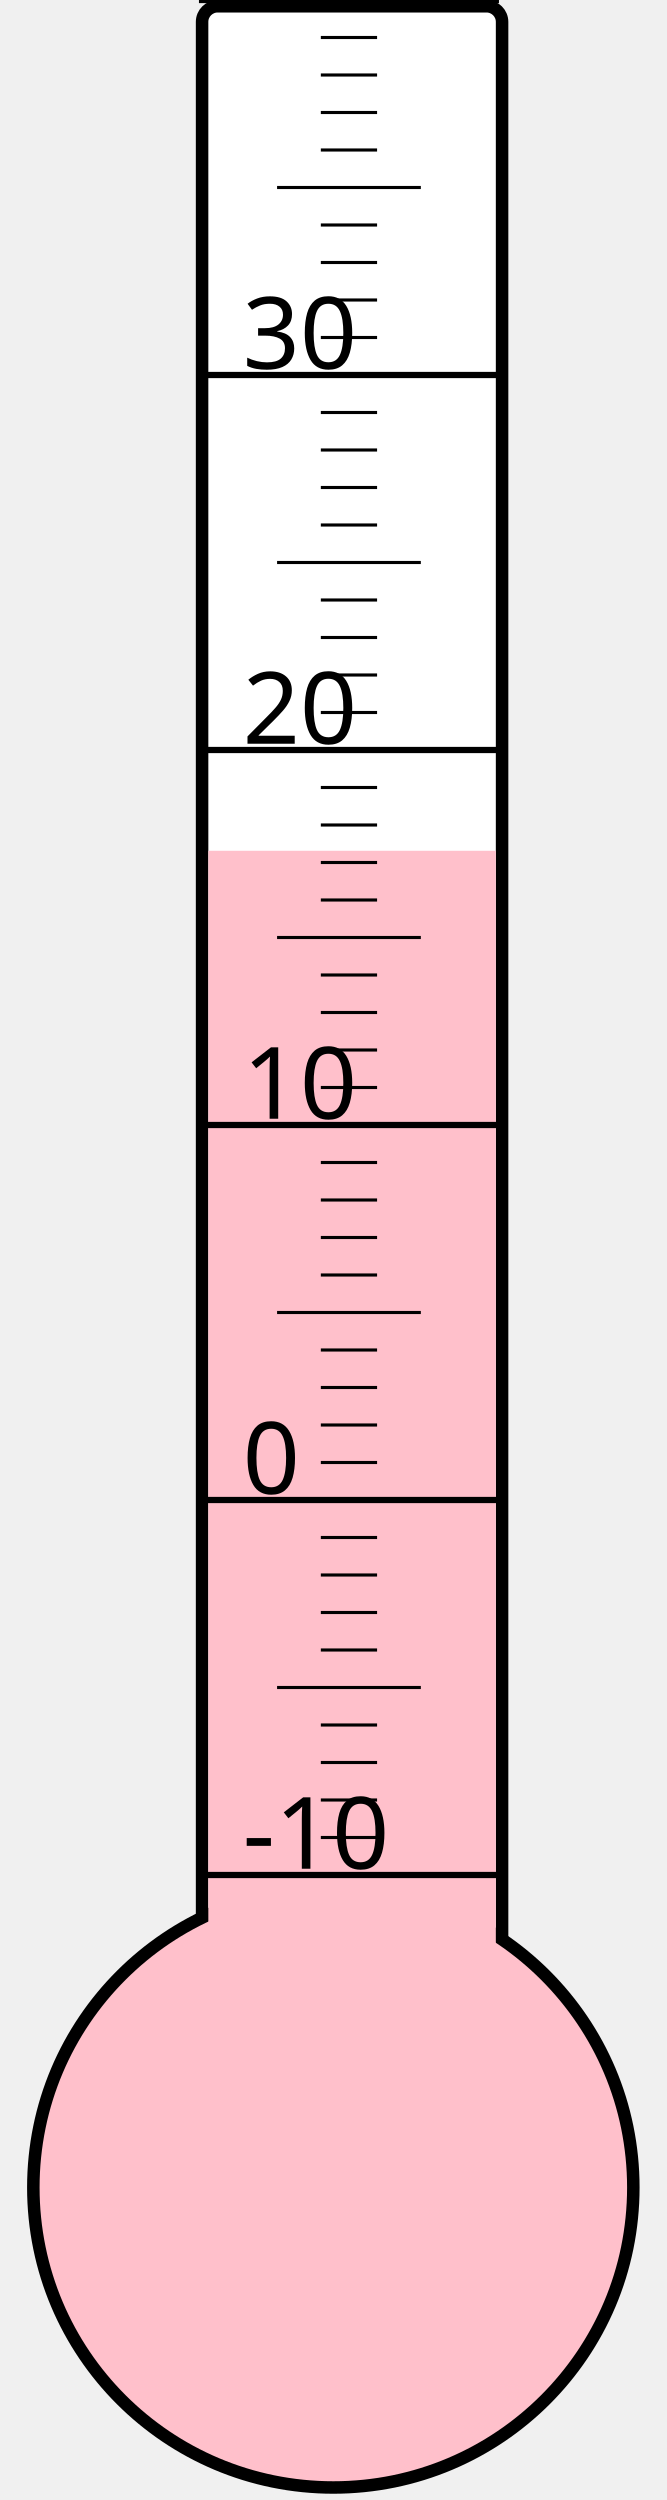
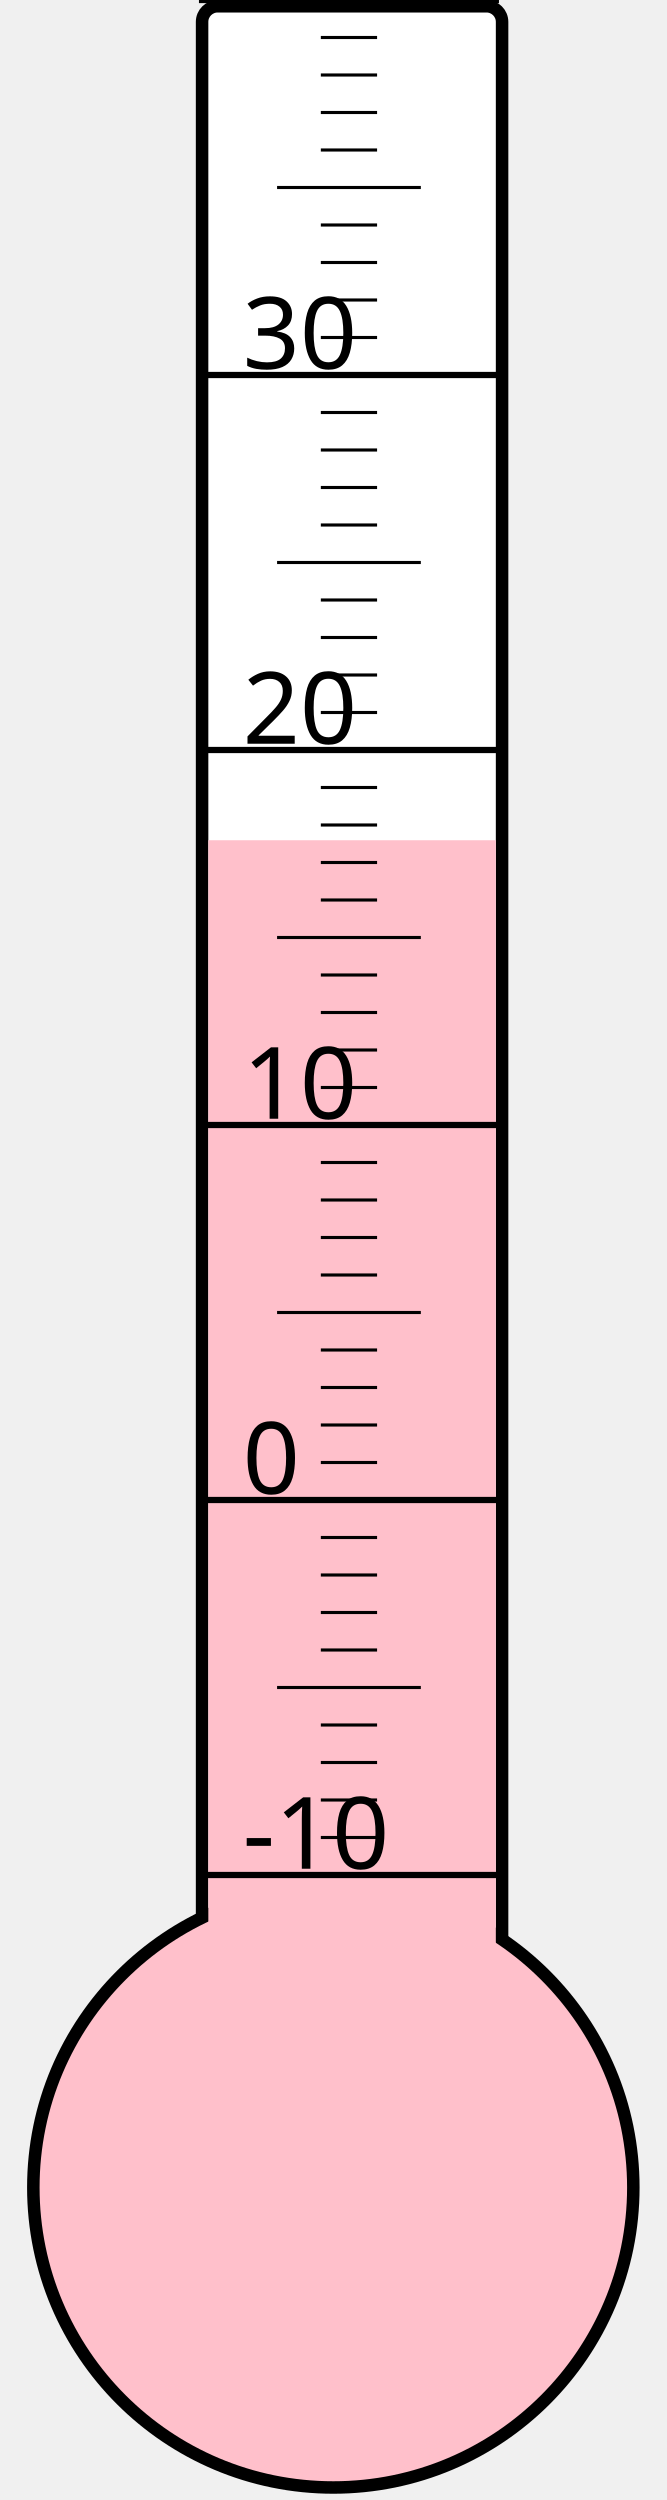
<svg xmlns="http://www.w3.org/2000/svg" width="40px" height="150px" viewBox="0 0 200 800">
  <rect width="200" height="800" x="0" y="0" style="fill: #ffffeb; fill-opacity: 0;" />
  <rect width="96" height="680" x="58" y="2" rx="5" ry="5" style="fill: white; fill-opacity: 1; stroke: black; stroke-width: 4;" />
  <circle cx="100" cy="700" r="96" style="fill: pink; stroke: black; stroke-width: 4;" />
-   <rect width="92" height="427.75" x="60" y="272.25" style="fill: pink; fill-opacity: 1; stroke-width: 0;" />
+   <rect width="92" height="431.125" x="60" y="268.875" style="fill: pink; fill-opacity: 1; stroke-width: 0;" />
  <text x="71" y="598" style="font-family: sans-serif; font-size: 24pt;">-10</text>
  <text x="71" y="478" style="font-family: sans-serif; font-size: 24pt;">0</text>
  <text x="71" y="358" style="font-family: sans-serif; font-size: 24pt;">10</text>
  <text x="71" y="238" style="font-family: sans-serif; font-size: 24pt;">20</text>
  <text x="71" y="118" style="font-family: sans-serif; font-size: 24pt;">30</text>
  <g style="stroke: black;">
    <line x1="57" y1="600" x2="153" y2="600" style="stroke-width: 2;" />
    <line x1="96" y1="588" x2="114" y2="588" style="stroke-width: 1;" />
    <line x1="96" y1="576" x2="114" y2="576" style="stroke-width: 1;" />
    <line x1="96" y1="564" x2="114" y2="564" style="stroke-width: 1;" />
    <line x1="96" y1="552" x2="114" y2="552" style="stroke-width: 1;" />
    <line x1="82" y1="540" x2="128" y2="540" style="stroke-width: 1;" />
    <line x1="96" y1="528" x2="114" y2="528" style="stroke-width: 1;" />
    <line x1="96" y1="516" x2="114" y2="516" style="stroke-width: 1;" />
    <line x1="96" y1="504" x2="114" y2="504" style="stroke-width: 1;" />
    <line x1="96" y1="492" x2="114" y2="492" style="stroke-width: 1;" />
    <line x1="57" y1="480" x2="153" y2="480" style="stroke-width: 2;" />
    <line x1="96" y1="468" x2="114" y2="468" style="stroke-width: 1;" />
    <line x1="96" y1="456" x2="114" y2="456" style="stroke-width: 1;" />
    <line x1="96" y1="444" x2="114" y2="444" style="stroke-width: 1;" />
    <line x1="96" y1="432" x2="114" y2="432" style="stroke-width: 1;" />
    <line x1="82" y1="420" x2="128" y2="420" style="stroke-width: 1;" />
    <line x1="96" y1="408" x2="114" y2="408" style="stroke-width: 1;" />
    <line x1="96" y1="396" x2="114" y2="396" style="stroke-width: 1;" />
    <line x1="96" y1="384" x2="114" y2="384" style="stroke-width: 1;" />
    <line x1="96" y1="372" x2="114" y2="372" style="stroke-width: 1;" />
    <line x1="57" y1="360" x2="153" y2="360" style="stroke-width: 2;" />
    <line x1="96" y1="348" x2="114" y2="348" style="stroke-width: 1;" />
    <line x1="96" y1="336" x2="114" y2="336" style="stroke-width: 1;" />
    <line x1="96" y1="324" x2="114" y2="324" style="stroke-width: 1;" />
    <line x1="96" y1="312" x2="114" y2="312" style="stroke-width: 1;" />
    <line x1="82" y1="300" x2="128" y2="300" style="stroke-width: 1;" />
    <line x1="96" y1="288" x2="114" y2="288" style="stroke-width: 1;" />
    <line x1="96" y1="276" x2="114" y2="276" style="stroke-width: 1;" />
    <line x1="96" y1="264" x2="114" y2="264" style="stroke-width: 1;" />
    <line x1="96" y1="252" x2="114" y2="252" style="stroke-width: 1;" />
    <line x1="57" y1="240" x2="153" y2="240" style="stroke-width: 2;" />
    <line x1="96" y1="228" x2="114" y2="228" style="stroke-width: 1;" />
    <line x1="96" y1="216" x2="114" y2="216" style="stroke-width: 1;" />
    <line x1="96" y1="204" x2="114" y2="204" style="stroke-width: 1;" />
    <line x1="96" y1="192" x2="114" y2="192" style="stroke-width: 1;" />
    <line x1="82" y1="180" x2="128" y2="180" style="stroke-width: 1;" />
    <line x1="96" y1="168" x2="114" y2="168" style="stroke-width: 1;" />
    <line x1="96" y1="156" x2="114" y2="156" style="stroke-width: 1;" />
    <line x1="96" y1="144" x2="114" y2="144" style="stroke-width: 1;" />
    <line x1="96" y1="132" x2="114" y2="132" style="stroke-width: 1;" />
    <line x1="57" y1="120" x2="153" y2="120" style="stroke-width: 2;" />
    <line x1="96" y1="108" x2="114" y2="108" style="stroke-width: 1;" />
    <line x1="96" y1="96" x2="114" y2="96" style="stroke-width: 1;" />
    <line x1="96" y1="84" x2="114" y2="84" style="stroke-width: 1;" />
    <line x1="96" y1="72" x2="114" y2="72" style="stroke-width: 1;" />
    <line x1="82" y1="60" x2="128" y2="60" style="stroke-width: 1;" />
    <line x1="96" y1="48" x2="114" y2="48" style="stroke-width: 1;" />
    <line x1="96" y1="36" x2="114" y2="36" style="stroke-width: 1;" />
    <line x1="96" y1="24" x2="114" y2="24" style="stroke-width: 1;" />
    <line x1="96" y1="12" x2="114" y2="12" style="stroke-width: 1;" />
    <line x1="57" y1="0" x2="153" y2="0" style="stroke-width: 2;" />
  </g>
</svg>
